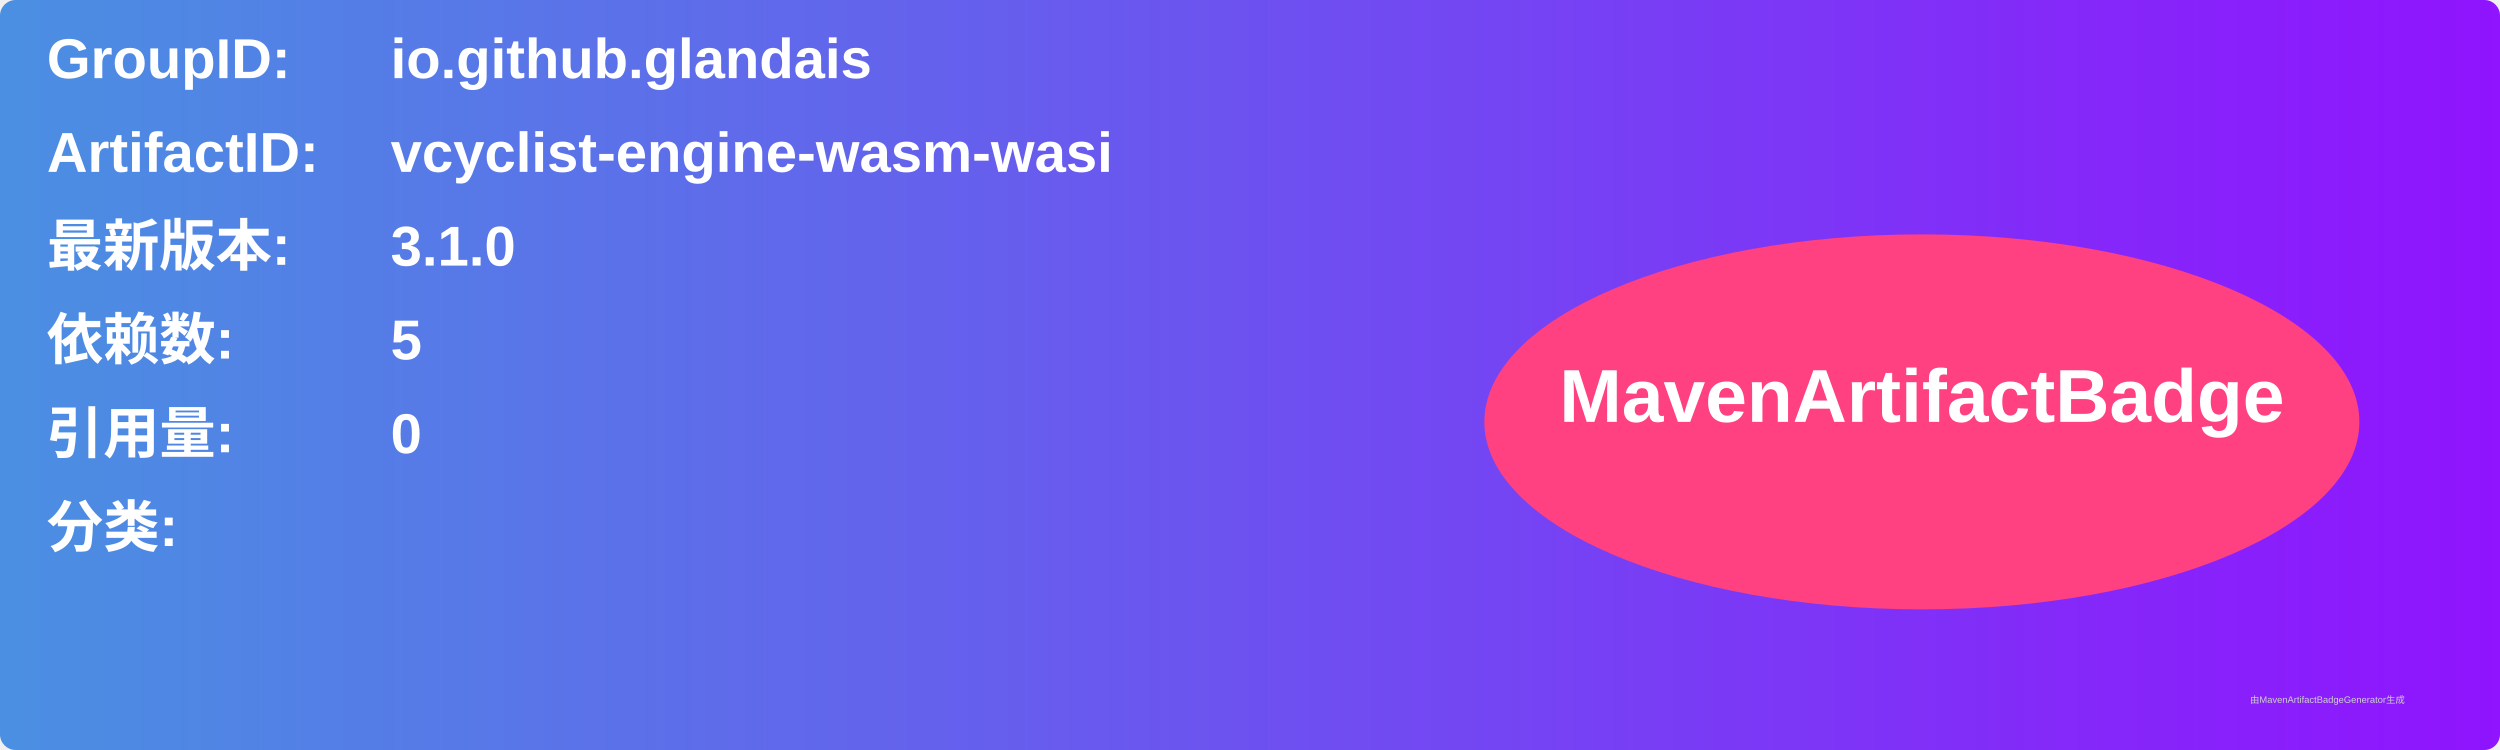
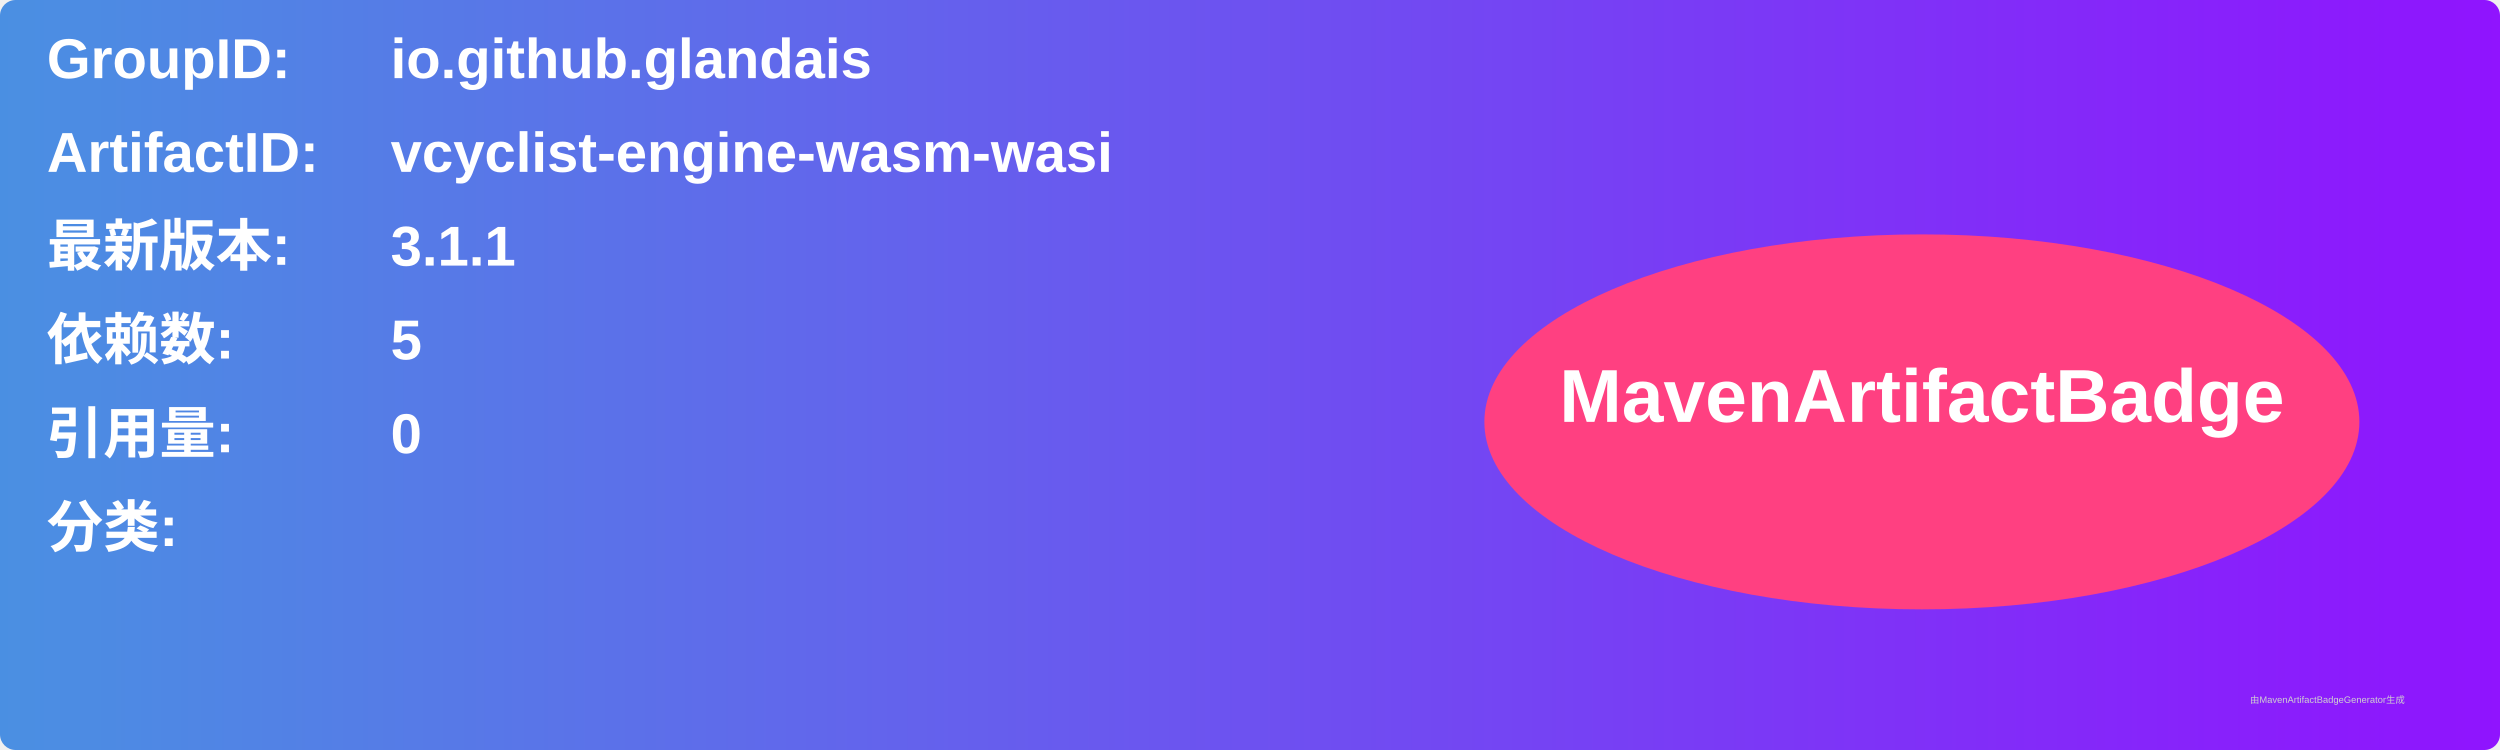
<svg xmlns="http://www.w3.org/2000/svg" width="800" height="240" viewBox="0 0 800 240">
  <linearGradient id="grad" x1="0%" y1="0%" x2="100%" y2="0%">
    <stop offset="0%" stop-color="#4a90e2" />
    <stop offset="100%" stop-color="#9013fe" />
  </linearGradient>
  <rect width="100%" height="100%" rx="5" ry="5" fill="url(#grad)" />
  <g transform="translate(15, 15)">
    <text x="0" y="10" font-family="Arial" font-size="18" fill="white" font-weight="bold" width="260">GroupID:</text>
    <text x="110" y="10" font-family="Arial" font-size="18" fill="white" font-weight="bold" width="460">io.github.glandais</text>
    <text x="0" y="40" font-family="Arial" font-size="18" fill="white" font-weight="bold" width="260">ArtifactID:</text>
    <text x="110" y="40" font-family="Arial" font-size="18" fill="white" font-weight="bold" width="460">vcyclist-engine-wasm-wasi</text>
    <text x="0" y="70" font-family="Arial" font-size="18" fill="white" font-weight="bold">最新版本:</text>
    <text x="110" y="70" font-family="Arial" font-size="18" fill="white" font-weight="bold">
-       <tspan font-weight="bold">3.1.0</tspan>
+       <tspan font-weight="bold">3.1.1</tspan>
    </text>
    <text x="0" y="100" font-family="Arial" font-size="18" fill="white" font-weight="bold">依赖数: </text>
    <text x="110" y="100" font-family="Arial" font-size="18" fill="white">
      <tspan font-weight="bold">5</tspan>
    </text>
    <text x="0" y="130" font-family="Arial" font-size="18" fill="white" font-weight="bold">引用量: </text>
    <text x="110" y="130" font-family="Arial" font-size="18" fill="white">
      <tspan font-weight="bold">0</tspan>
    </text>
    <text x="0" y="160" font-family="Arial" font-size="18" fill="white" font-weight="bold">分类:</text>
    <text x="10" y="190" font-family="Arial" font-size="10" fill="white">
      <tspan font-weight="bold" />
    </text>
    <ellipse cx="600" cy="120" rx="140" ry="60" fill="#ff4081" />
    <text x="600" y="120" text-anchor="middle" font-family="Arial" font-size="24" fill="white" font-weight="bold">MavenArtifactBadge</text>
  </g>
  <text x="720" y="225" font-family="Arial" font-size="3" fill="#d0d0d0">由MavenArtifactBadgeGenerator生成</text>
</svg>
